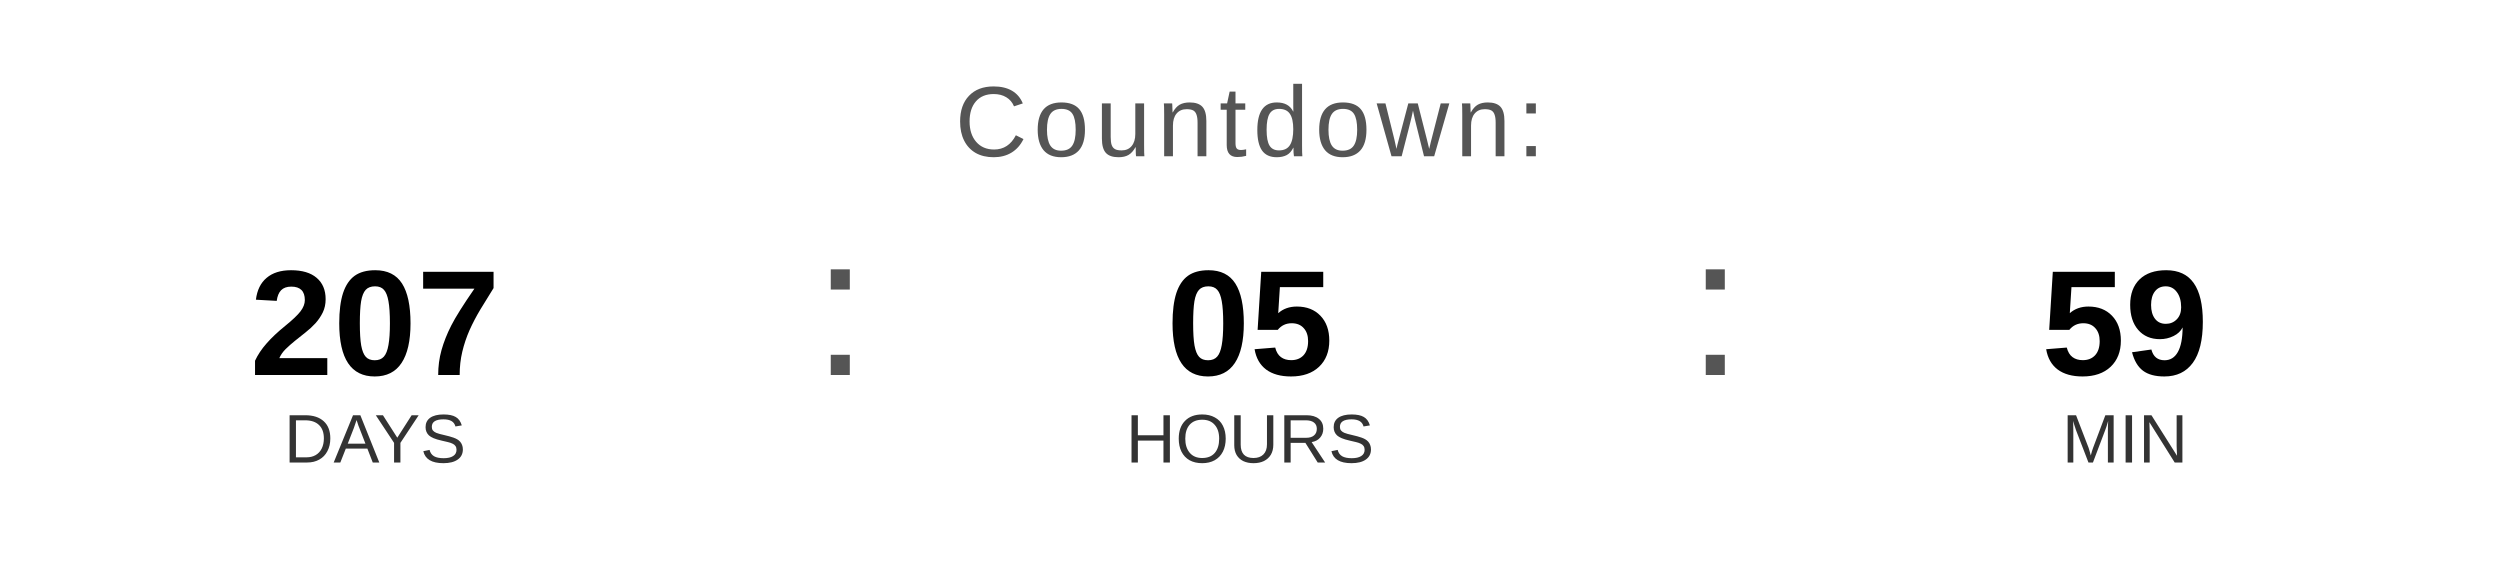
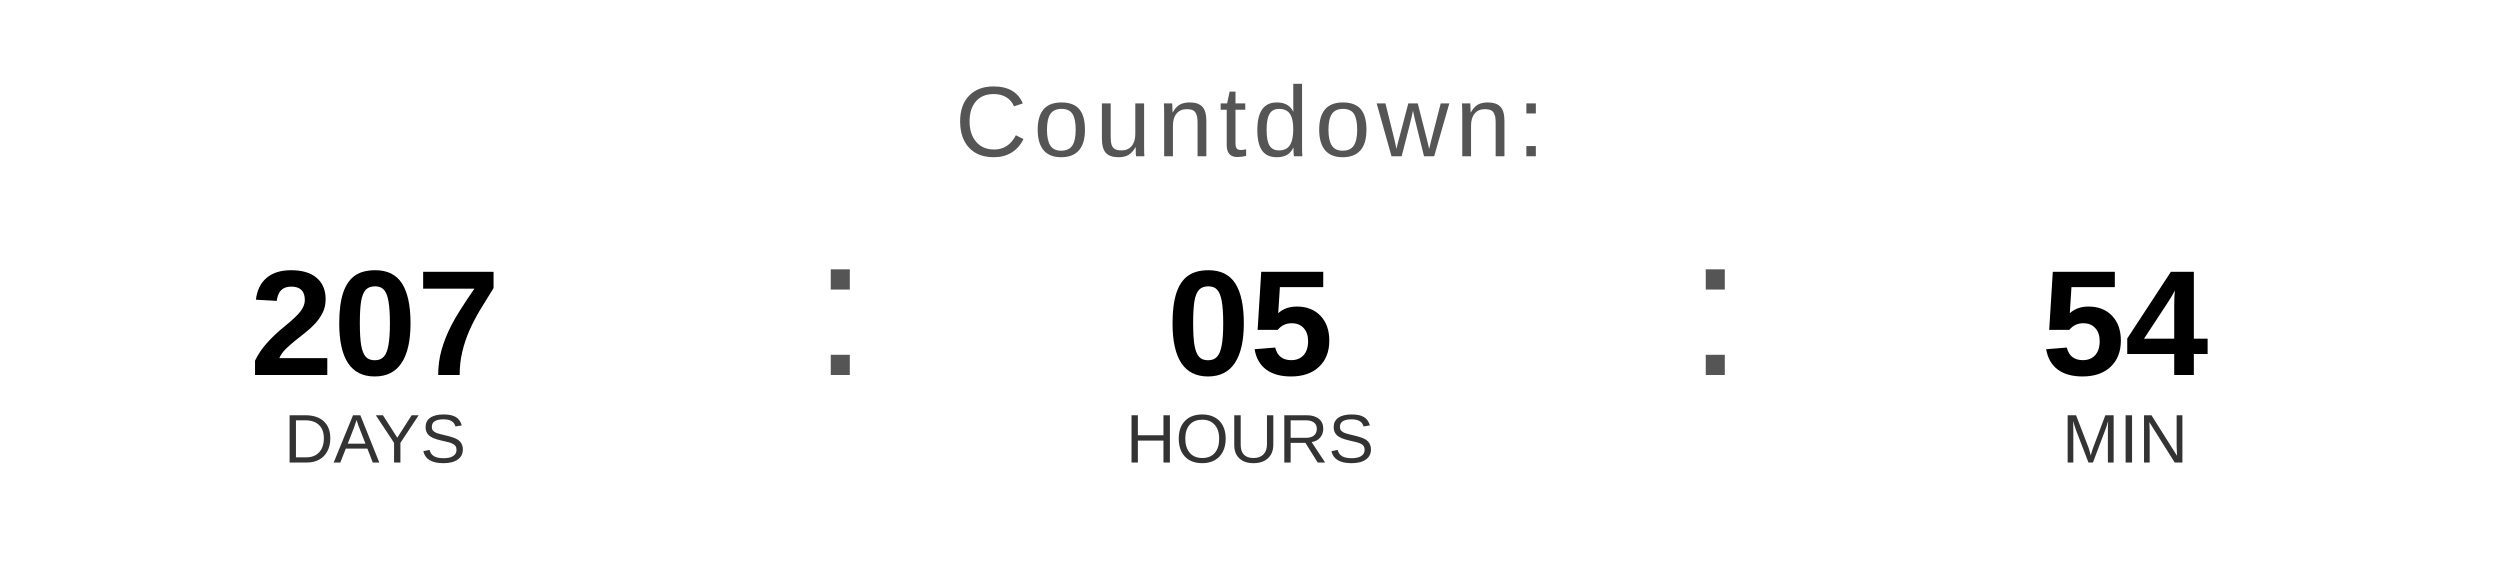
<svg xmlns="http://www.w3.org/2000/svg" width="400" height="90" viewBox="0 0 400 90">
  <text x="200" y="25" font-family="Arial, Helvetica, sans-serif" font-size="16" fill="#555555" text-anchor="middle" letter-spacing="1">
    Countdown:
  </text>
  <text x="60" y="60" font-family="Arial, Helvetica, sans-serif" font-size="24" font-weight="bold" fill="#000000" text-anchor="middle">207</text>
  <text x="60" y="74" font-family="Arial, Helvetica, sans-serif" font-size="11" fill="#333333" text-anchor="middle">DAYS</text>
  <text x="130" y="60" font-family="Arial, sans-serif" font-size="32" fill="#555555">:</text>
  <text x="200" y="60" font-family="Arial, Helvetica, sans-serif" font-size="24" font-weight="bold" fill="#000000" text-anchor="middle">05</text>
  <text x="200" y="74" font-family="Arial, Helvetica, sans-serif" font-size="11" fill="#333333" text-anchor="middle">HOURS</text>
  <text x="270" y="60" font-family="Arial, sans-serif" font-size="32" fill="#555555">:</text>
-   <text x="340" y="60" font-family="Arial, Helvetica, sans-serif" font-size="24" font-weight="bold" fill="#000000" text-anchor="middle">59</text>
+   <text x="340" y="60" font-family="Arial, Helvetica, sans-serif" font-size="24" font-weight="bold" fill="#000000" text-anchor="middle">54</text>
  <text x="340" y="74" font-family="Arial, Helvetica, sans-serif" font-size="11" fill="#333333" text-anchor="middle">MIN</text>
</svg>
